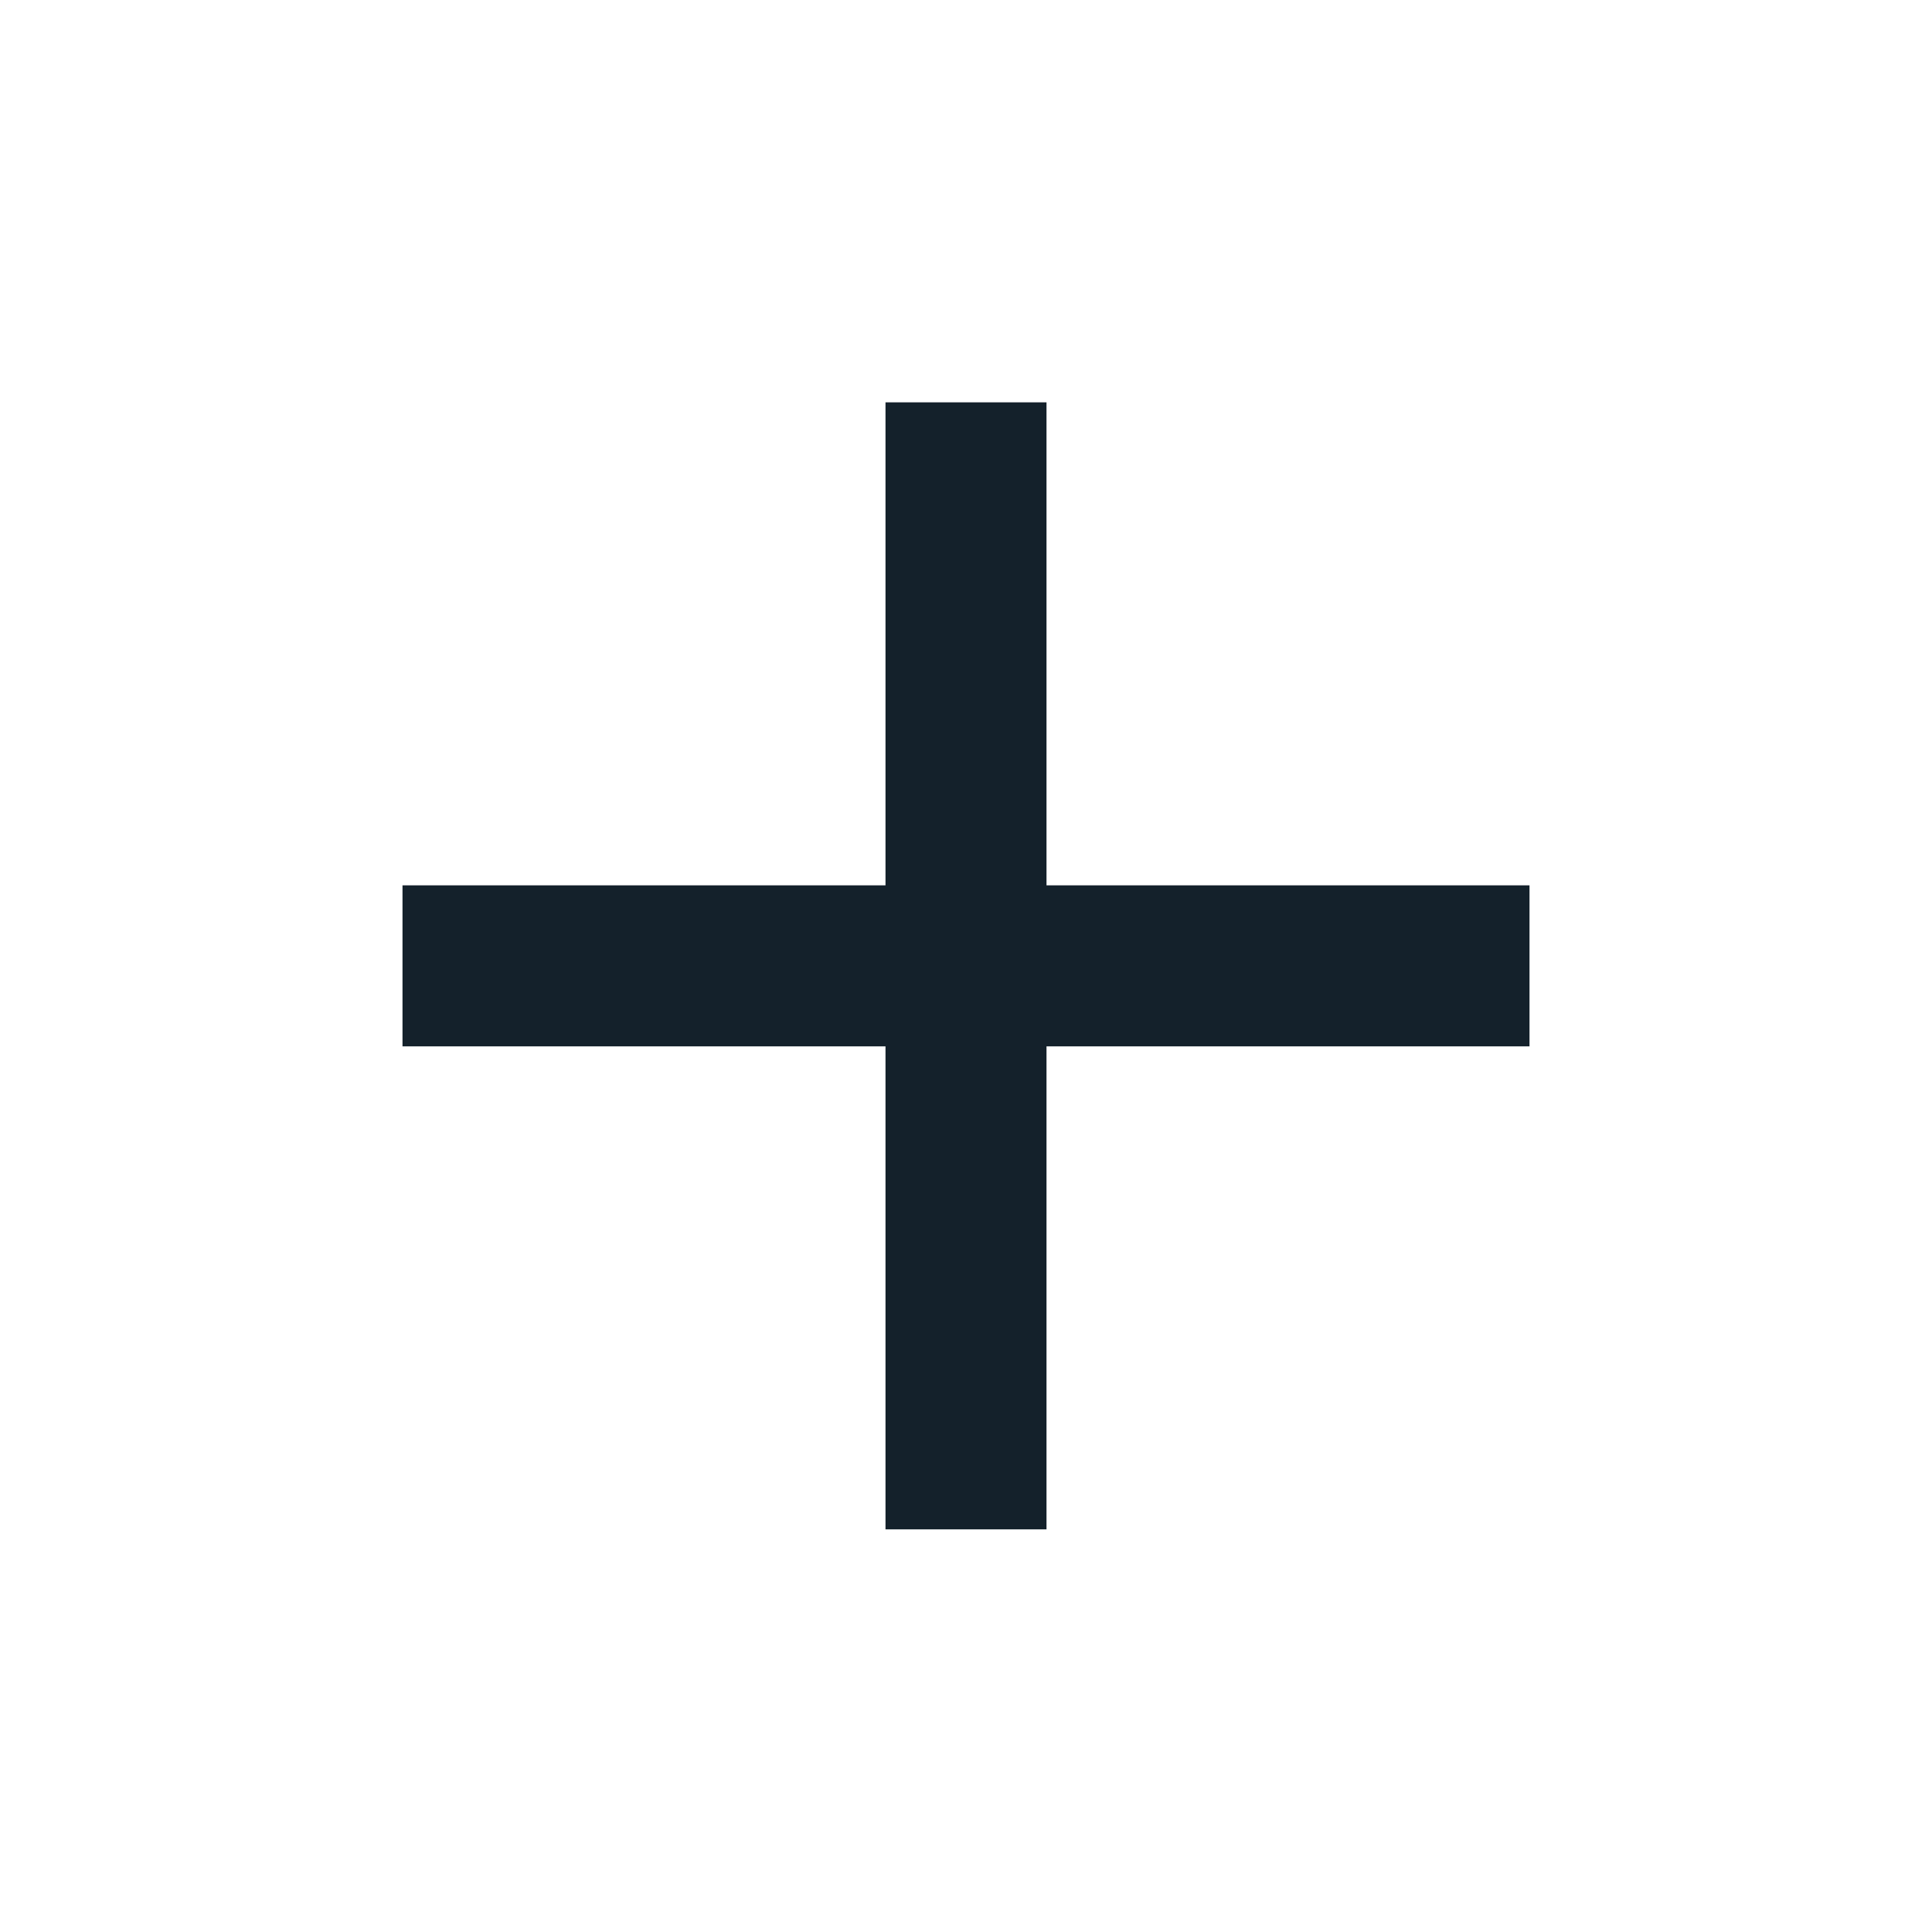
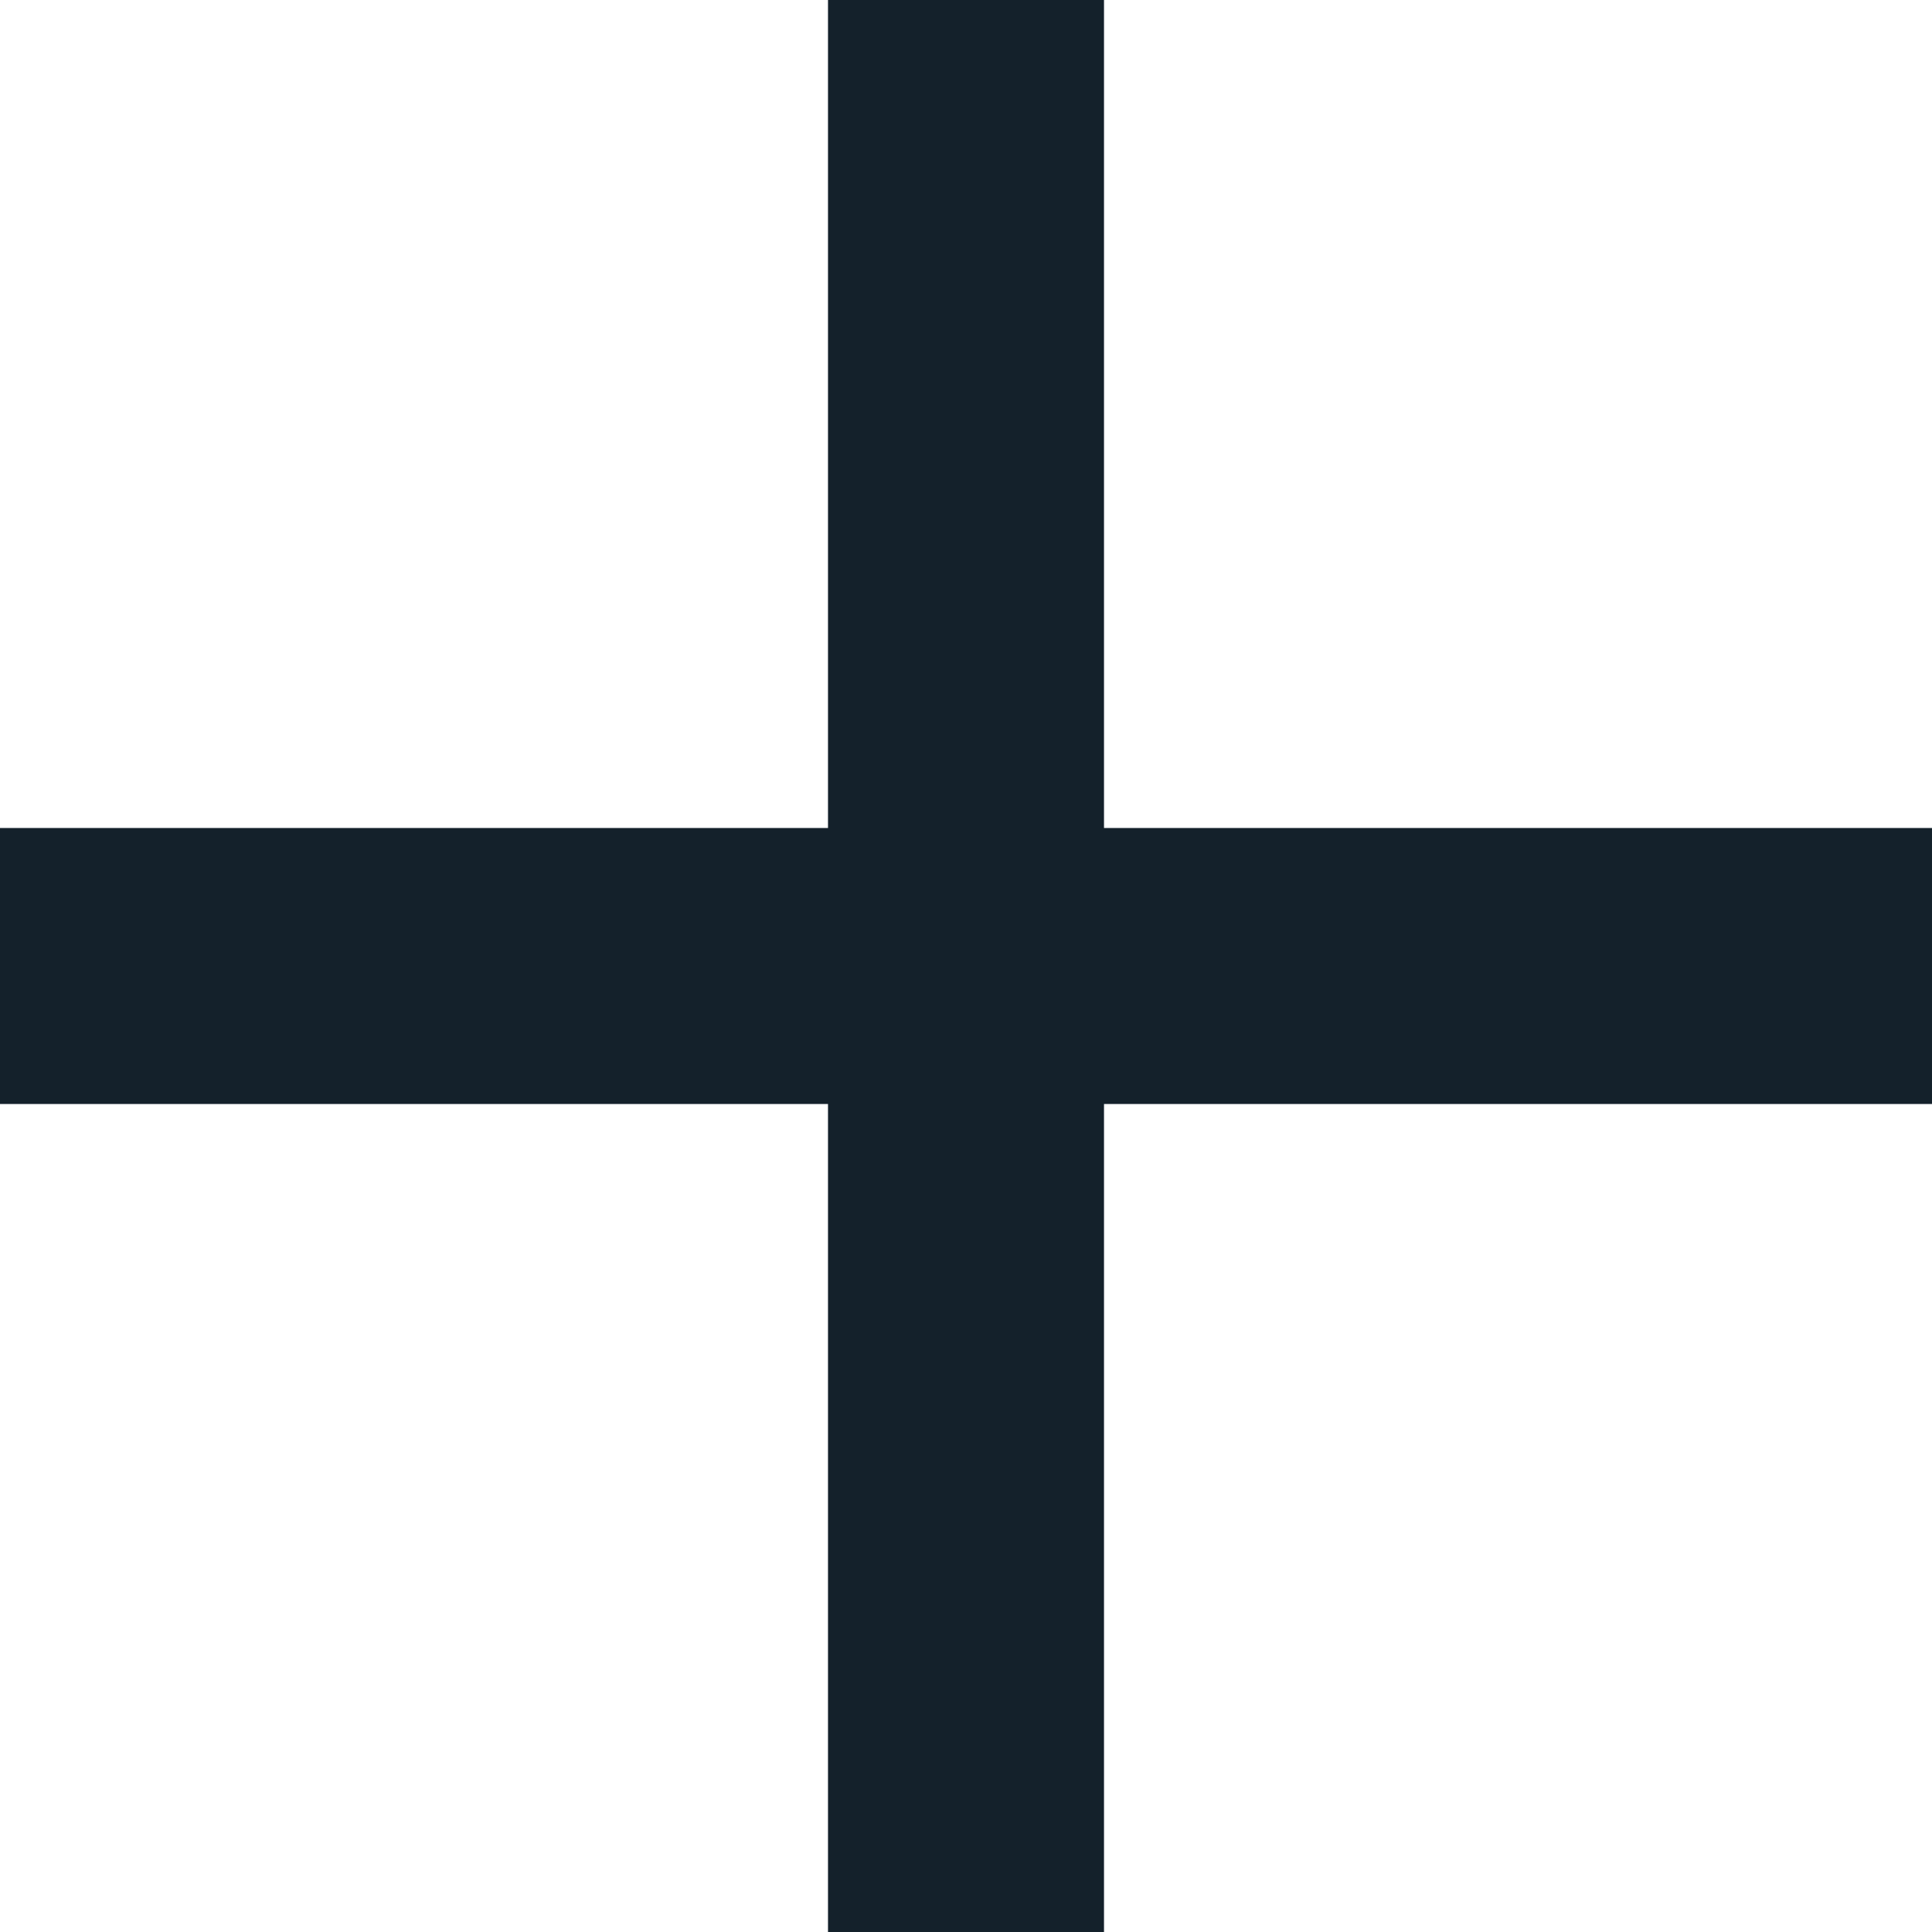
- <svg xmlns="http://www.w3.org/2000/svg" width="24" height="24" viewBox="0 0 24 24" fill="none">
-   <path d="M19 12.998H13V18.998H11V12.998H5V10.998H11V4.998H13V10.998H19V12.998Z" fill="#14212B" />
+ <svg xmlns="http://www.w3.org/2000/svg" width="14" height="14" viewBox="0 0 14 14" fill="none">
+   <path d="M14 8H8V14H6V8H0V6H6V0H8V6H14V8Z" fill="#14212B" />
</svg>
